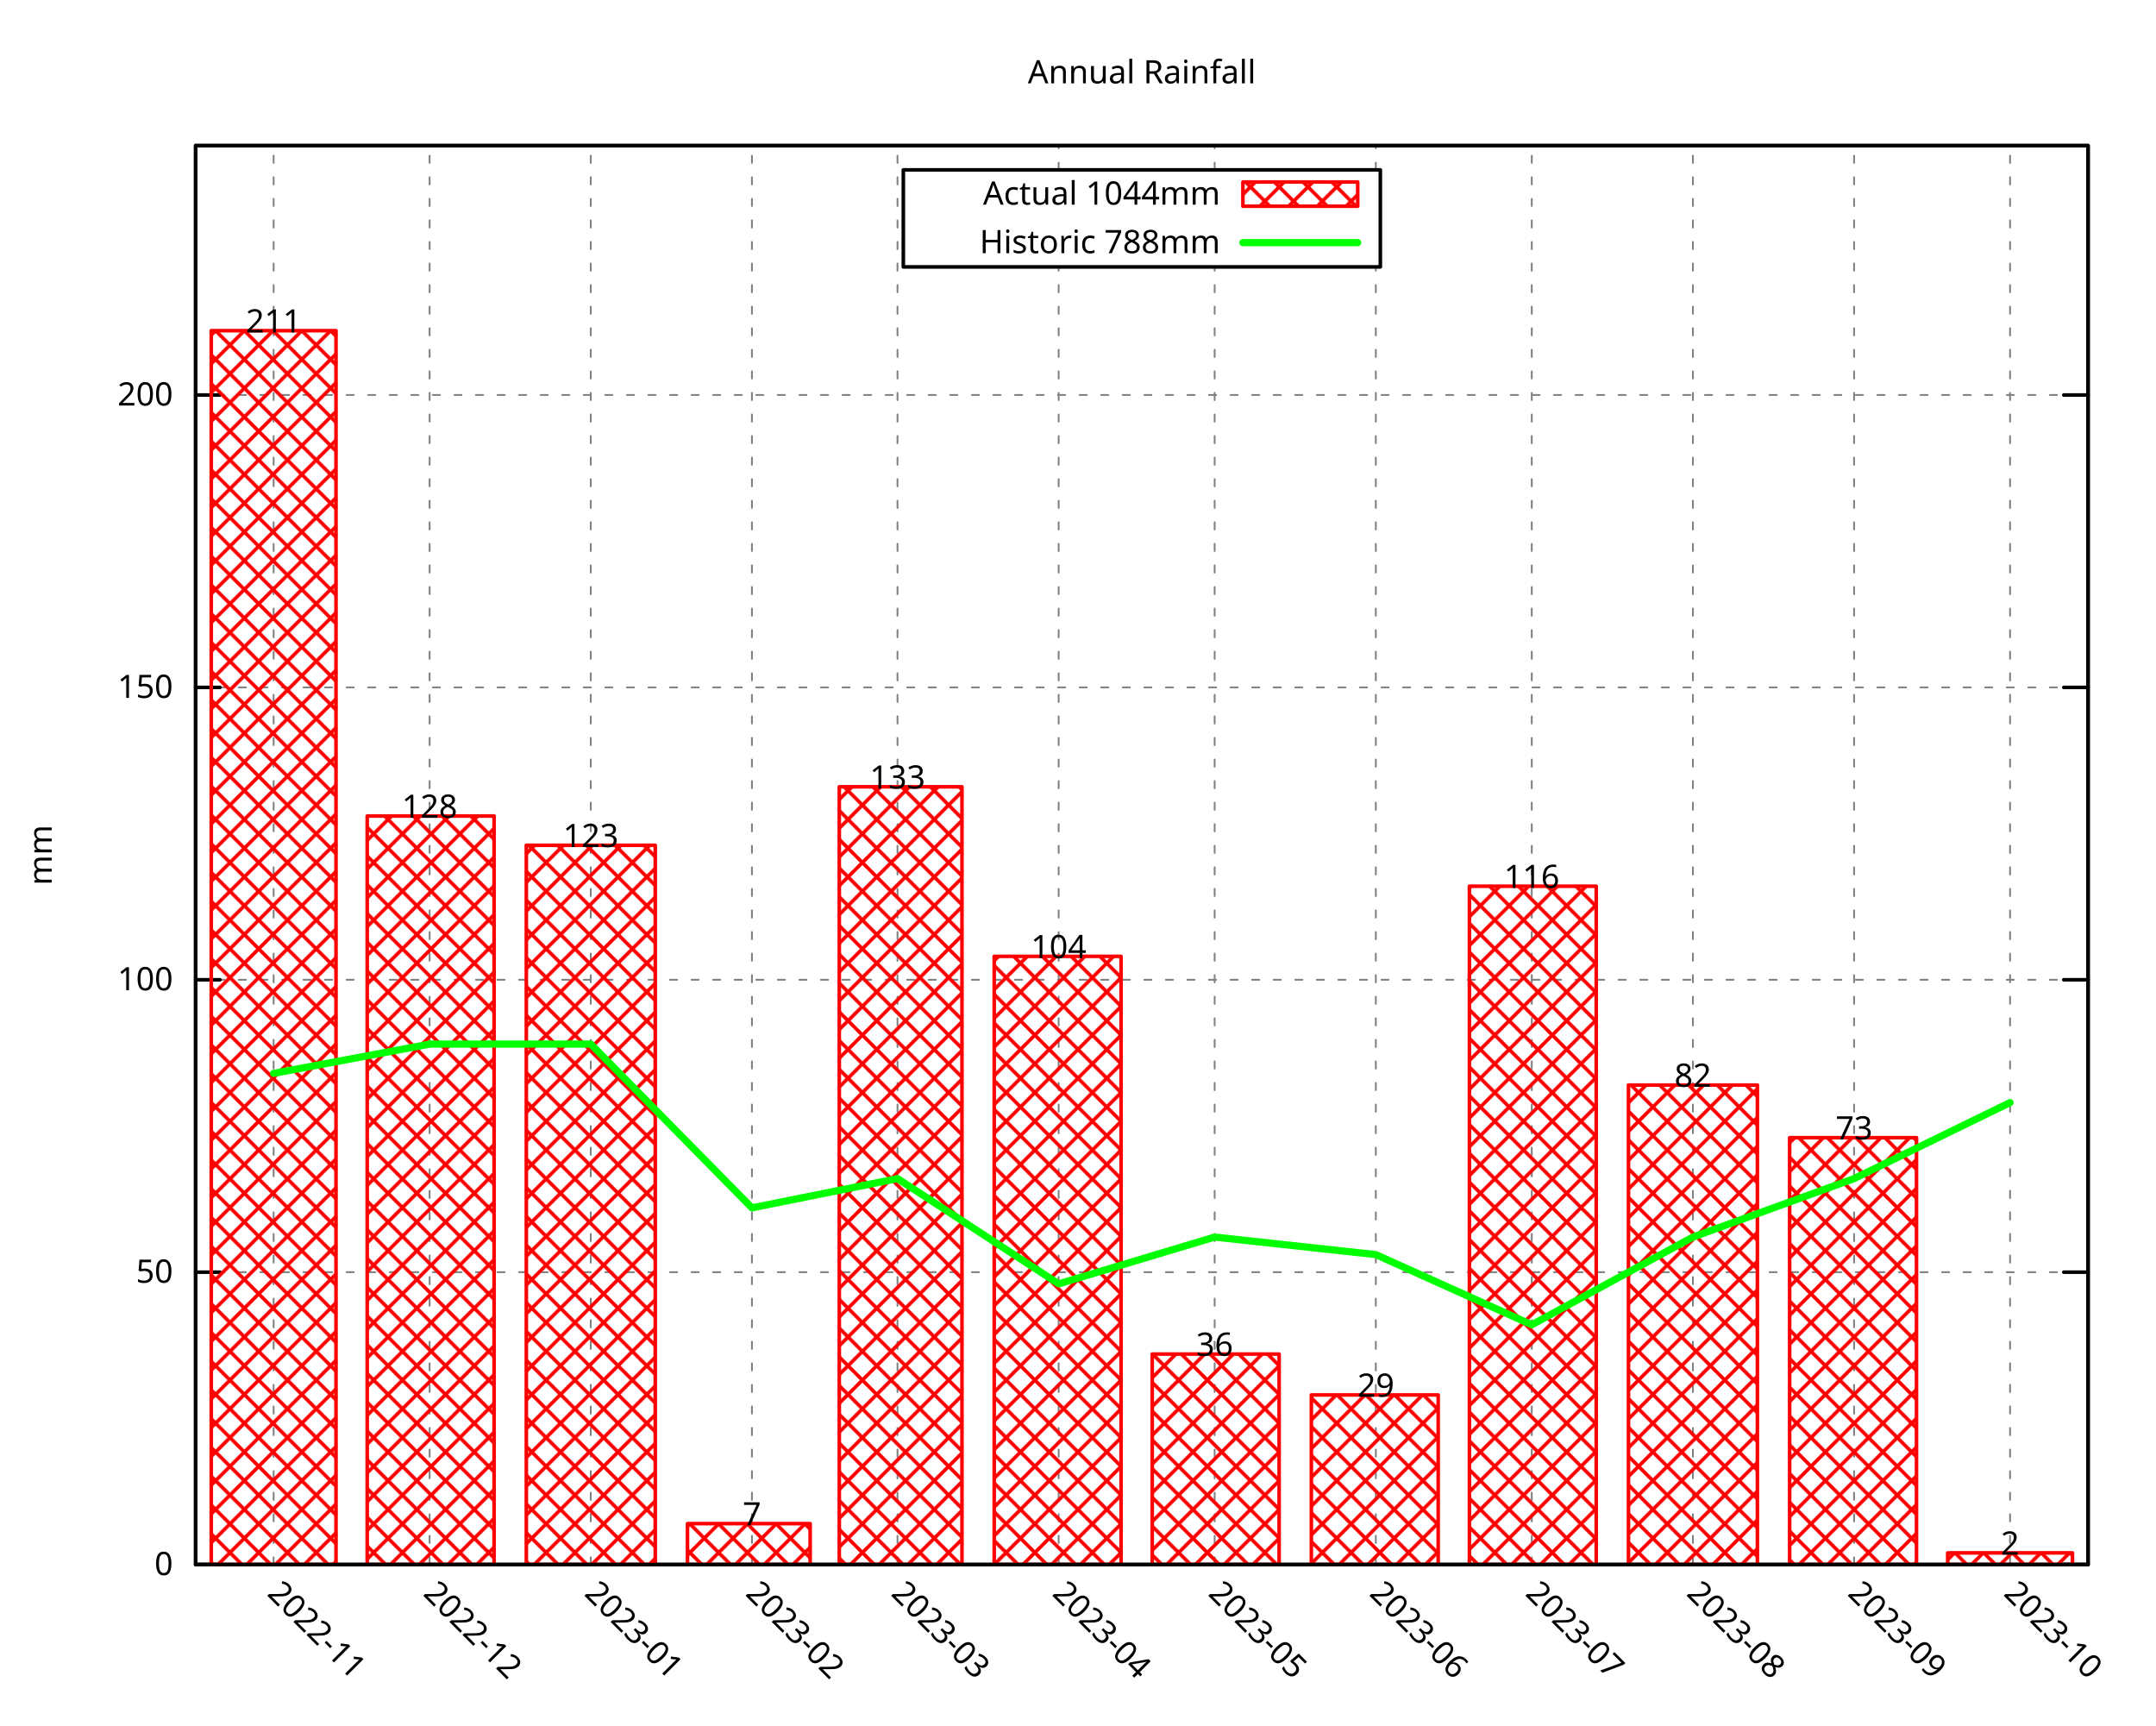
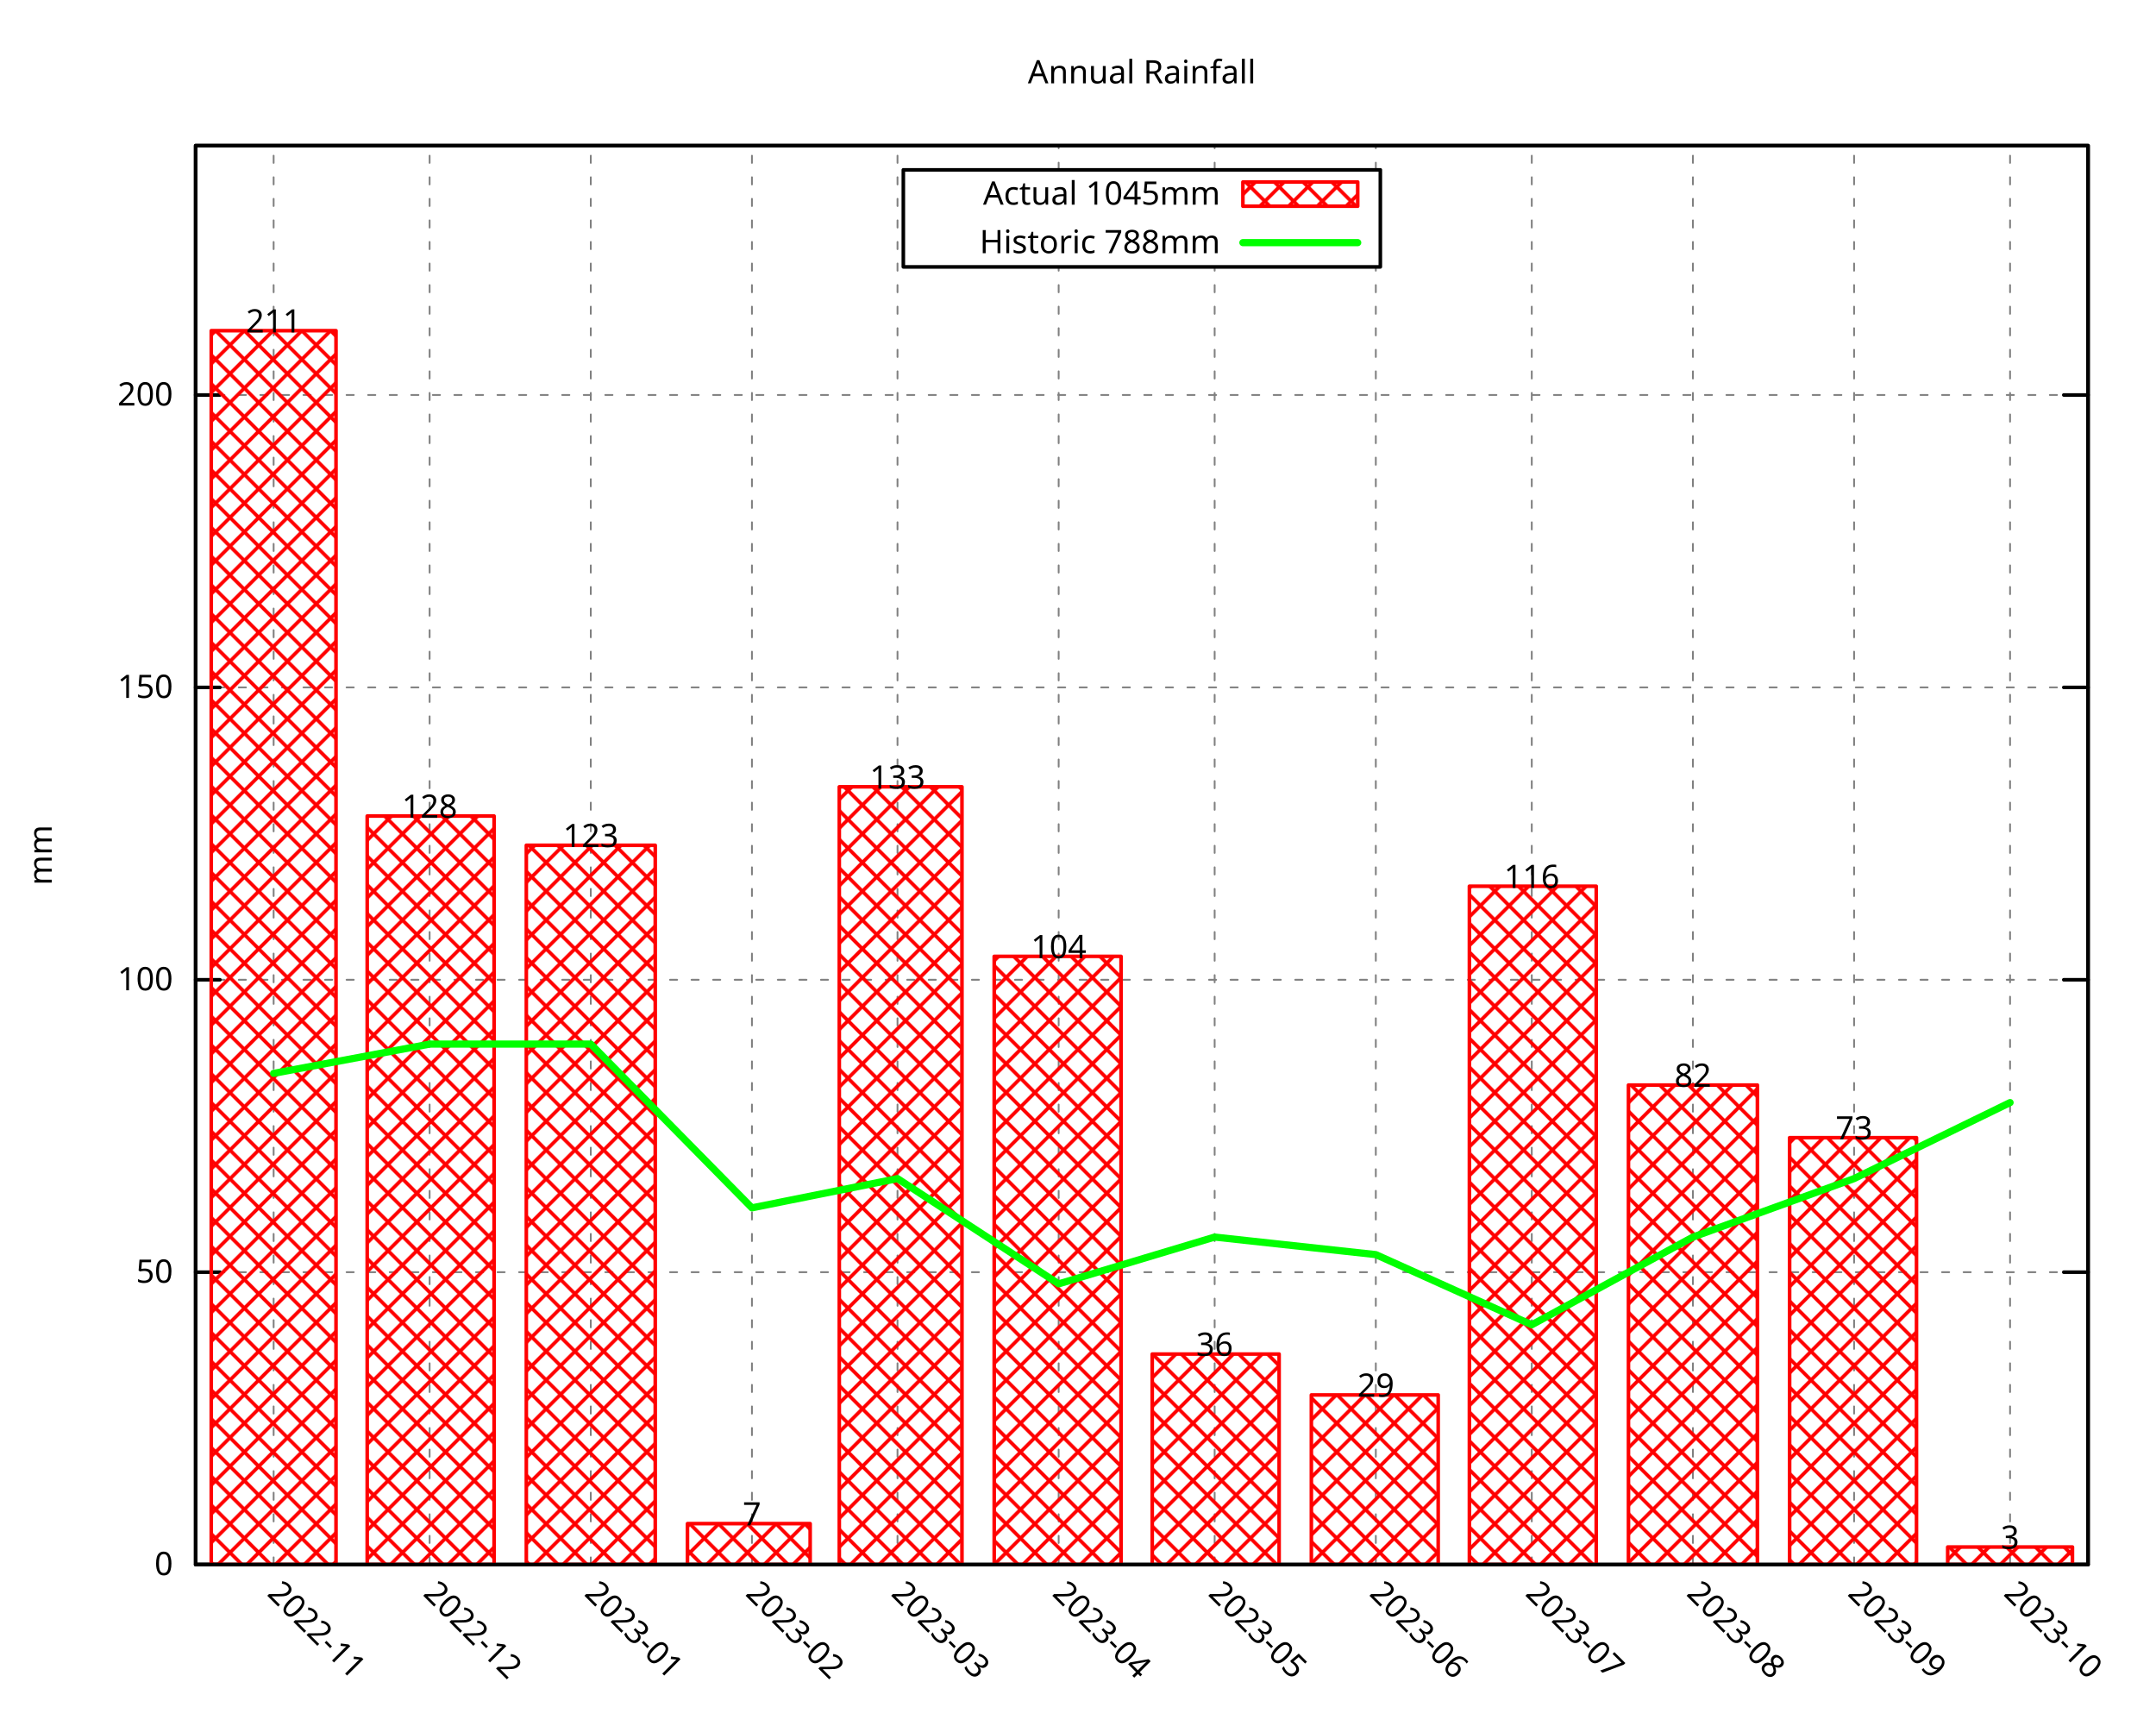
<svg xmlns="http://www.w3.org/2000/svg" xmlns:xlink="http://www.w3.org/1999/xlink" width="600" height="480" viewBox="0 0 600 480">
  <g id="gnuplot_canvas">
    <rect x="0" y="0" width="600" height="480" fill="none" />
    <defs>
      <circle id="gpDot" r="0.5" stroke-width="0.5" stroke="currentColor" />
      <path id="gpPt0" stroke-width="0.296" stroke="currentColor" d="M-1,0 h2 M0,-1 v2" />
      <path id="gpPt1" stroke-width="0.296" stroke="currentColor" d="M-1,-1 L1,1 M1,-1 L-1,1" />
      <path id="gpPt2" stroke-width="0.296" stroke="currentColor" d="M-1,0 L1,0 M0,-1 L0,1 M-1,-1 L1,1 M-1,1 L1,-1" />
      <rect id="gpPt3" stroke-width="0.296" stroke="currentColor" x="-1" y="-1" width="2" height="2" />
      <rect id="gpPt4" stroke-width="0.296" stroke="currentColor" fill="currentColor" x="-1" y="-1" width="2" height="2" />
      <circle id="gpPt5" stroke-width="0.296" stroke="currentColor" cx="0" cy="0" r="1" />
      <use xlink:href="#gpPt5" id="gpPt6" fill="currentColor" stroke="none" />
      <path id="gpPt7" stroke-width="0.296" stroke="currentColor" d="M0,-1.33 L-1.33,0.67 L1.33,0.67 z" />
      <use xlink:href="#gpPt7" id="gpPt8" fill="currentColor" stroke="none" />
      <use xlink:href="#gpPt7" id="gpPt9" stroke="currentColor" transform="rotate(180)" />
      <use xlink:href="#gpPt9" id="gpPt10" fill="currentColor" stroke="none" />
      <use xlink:href="#gpPt3" id="gpPt11" stroke="currentColor" transform="rotate(45)" />
      <use xlink:href="#gpPt11" id="gpPt12" fill="currentColor" stroke="none" />
      <path id="gpPt13" stroke-width="0.296" stroke="currentColor" d="M0,1.330 L1.265,0.411 L0.782,-1.067 L-0.782,-1.076 L-1.265,0.411 z" />
      <use xlink:href="#gpPt13" id="gpPt14" fill="currentColor" stroke="none" />
      <filter id="textbox" filterUnits="objectBoundingBox" x="0" y="0" height="1" width="1">
        <feFlood flood-color="white" flood-opacity="1" result="bgnd" />
        <feComposite in="SourceGraphic" in2="bgnd" operator="atop" />
      </filter>
      <filter id="greybox" filterUnits="objectBoundingBox" x="0" y="0" height="1" width="1">
        <feFlood flood-color="lightgrey" flood-opacity="1" result="grey" />
        <feComposite in="SourceGraphic" in2="grey" operator="atop" />
      </filter>
    </defs>
    <g fill="none" color="white" stroke="currentColor" stroke-width="1.00" stroke-linecap="round" stroke-linejoin="round">
</g>
    <g fill="none" color="black" stroke="currentColor" stroke-width="1.00" stroke-linecap="round" stroke-linejoin="round">
</g>
    <g fill="none" color="black" stroke="black" stroke-width="0.50" stroke-linecap="round" stroke-linejoin="round">
</g>
    <g fill="none" color="gray" stroke="currentColor" stroke-width="0.50" stroke-linecap="round" stroke-linejoin="round">
      <path stroke="gray" stroke-dasharray="2,4" class="gridline" d="M54.45,435.32 L581.09,435.32  " />
    </g>
    <g fill="none" color="gray" stroke="gray" stroke-width="1.00" stroke-linecap="round" stroke-linejoin="round">
</g>
    <g fill="none" color="black" stroke="currentColor" stroke-width="1.00" stroke-linecap="round" stroke-linejoin="round">
      <path stroke="black" d="M54.45,435.32 L61.20,435.32 M581.09,435.32 L574.34,435.32  " />
      <g transform="translate(48.15,438.25)" stroke="none" fill="black" font-family="Droid Sans" font-size="9.00" text-anchor="end">
        <text>
          <tspan font-family="Droid Sans"> 0</tspan>
        </text>
      </g>
    </g>
    <g fill="none" color="black" stroke="currentColor" stroke-width="1.00" stroke-linecap="round" stroke-linejoin="round">
</g>
    <g fill="none" color="black" stroke="black" stroke-width="0.50" stroke-linecap="round" stroke-linejoin="round">
</g>
    <g fill="none" color="gray" stroke="currentColor" stroke-width="0.50" stroke-linecap="round" stroke-linejoin="round">
      <path stroke="gray" stroke-dasharray="2,4" class="gridline" d="M54.45,353.97 L581.09,353.97  " />
    </g>
    <g fill="none" color="gray" stroke="gray" stroke-width="1.00" stroke-linecap="round" stroke-linejoin="round">
</g>
    <g fill="none" color="black" stroke="currentColor" stroke-width="1.00" stroke-linecap="round" stroke-linejoin="round">
      <path stroke="black" d="M54.45,353.97 L61.20,353.97 M581.09,353.97 L574.34,353.97  " />
      <g transform="translate(48.15,356.90)" stroke="none" fill="black" font-family="Droid Sans" font-size="9.00" text-anchor="end">
        <text>
          <tspan font-family="Droid Sans"> 50</tspan>
        </text>
      </g>
    </g>
    <g fill="none" color="black" stroke="currentColor" stroke-width="1.00" stroke-linecap="round" stroke-linejoin="round">
</g>
    <g fill="none" color="black" stroke="black" stroke-width="0.50" stroke-linecap="round" stroke-linejoin="round">
</g>
    <g fill="none" color="gray" stroke="currentColor" stroke-width="0.50" stroke-linecap="round" stroke-linejoin="round">
      <path stroke="gray" stroke-dasharray="2,4" class="gridline" d="M54.45,272.61 L581.09,272.61  " />
    </g>
    <g fill="none" color="gray" stroke="gray" stroke-width="1.00" stroke-linecap="round" stroke-linejoin="round">
</g>
    <g fill="none" color="black" stroke="currentColor" stroke-width="1.00" stroke-linecap="round" stroke-linejoin="round">
      <path stroke="black" d="M54.45,272.61 L61.20,272.61 M581.09,272.61 L574.34,272.61  " />
      <g transform="translate(48.15,275.54)" stroke="none" fill="black" font-family="Droid Sans" font-size="9.00" text-anchor="end">
        <text>
          <tspan font-family="Droid Sans"> 100</tspan>
        </text>
      </g>
    </g>
    <g fill="none" color="black" stroke="currentColor" stroke-width="1.00" stroke-linecap="round" stroke-linejoin="round">
</g>
    <g fill="none" color="black" stroke="black" stroke-width="0.50" stroke-linecap="round" stroke-linejoin="round">
</g>
    <g fill="none" color="gray" stroke="currentColor" stroke-width="0.50" stroke-linecap="round" stroke-linejoin="round">
      <path stroke="gray" stroke-dasharray="2,4" class="gridline" d="M54.45,191.26 L581.09,191.26  " />
    </g>
    <g fill="none" color="gray" stroke="gray" stroke-width="1.00" stroke-linecap="round" stroke-linejoin="round">
</g>
    <g fill="none" color="black" stroke="currentColor" stroke-width="1.00" stroke-linecap="round" stroke-linejoin="round">
      <path stroke="black" d="M54.45,191.26 L61.20,191.26 M581.09,191.26 L574.34,191.26  " />
      <g transform="translate(48.15,194.19)" stroke="none" fill="black" font-family="Droid Sans" font-size="9.00" text-anchor="end">
        <text>
          <tspan font-family="Droid Sans"> 150</tspan>
        </text>
      </g>
    </g>
    <g fill="none" color="black" stroke="currentColor" stroke-width="1.00" stroke-linecap="round" stroke-linejoin="round">
</g>
    <g fill="none" color="black" stroke="black" stroke-width="0.50" stroke-linecap="round" stroke-linejoin="round">
</g>
    <g fill="none" color="gray" stroke="currentColor" stroke-width="0.50" stroke-linecap="round" stroke-linejoin="round">
      <path stroke="gray" stroke-dasharray="2,4" class="gridline" d="M54.45,109.90 L581.09,109.90  " />
    </g>
    <g fill="none" color="gray" stroke="gray" stroke-width="1.00" stroke-linecap="round" stroke-linejoin="round">
</g>
    <g fill="none" color="black" stroke="currentColor" stroke-width="1.00" stroke-linecap="round" stroke-linejoin="round">
      <path stroke="black" d="M54.45,109.90 L61.20,109.90 M581.09,109.90 L574.34,109.90  " />
      <g transform="translate(48.15,112.83)" stroke="none" fill="black" font-family="Droid Sans" font-size="9.00" text-anchor="end">
        <text>
          <tspan font-family="Droid Sans"> 200</tspan>
        </text>
      </g>
    </g>
    <g fill="none" color="black" stroke="currentColor" stroke-width="1.00" stroke-linecap="round" stroke-linejoin="round">
</g>
    <g fill="none" color="black" stroke="black" stroke-width="0.50" stroke-linecap="round" stroke-linejoin="round">
</g>
    <g fill="none" color="gray" stroke="currentColor" stroke-width="0.50" stroke-linecap="round" stroke-linejoin="round">
      <path stroke="gray" stroke-dasharray="2,4" class="gridline" d="M76.15,435.32 L76.15,40.51  " />
    </g>
    <g fill="none" color="gray" stroke="gray" stroke-width="1.00" stroke-linecap="round" stroke-linejoin="round">
</g>
    <g fill="none" color="black" stroke="currentColor" stroke-width="1.00" stroke-linecap="round" stroke-linejoin="round">
      <path stroke="black" d="M76.15,435.32 M76.15,40.51  " />
      <g transform="translate(74.08,443.69) rotate(45)" stroke="none" fill="black" font-family="Droid Sans" font-size="9.00" text-anchor="start">
        <text>
          <tspan font-family="Droid Sans">2022-11</tspan>
        </text>
      </g>
    </g>
    <g fill="none" color="black" stroke="currentColor" stroke-width="1.00" stroke-linecap="round" stroke-linejoin="round">
</g>
    <g fill="none" color="black" stroke="black" stroke-width="0.50" stroke-linecap="round" stroke-linejoin="round">
</g>
    <g fill="none" color="gray" stroke="currentColor" stroke-width="0.50" stroke-linecap="round" stroke-linejoin="round">
      <path stroke="gray" stroke-dasharray="2,4" class="gridline" d="M119.56,435.32 L119.56,40.51  " />
    </g>
    <g fill="none" color="gray" stroke="gray" stroke-width="1.00" stroke-linecap="round" stroke-linejoin="round">
</g>
    <g fill="none" color="black" stroke="currentColor" stroke-width="1.00" stroke-linecap="round" stroke-linejoin="round">
      <path stroke="black" d="M119.56,435.32 M119.56,40.51  " />
      <g transform="translate(117.49,443.69) rotate(45)" stroke="none" fill="black" font-family="Droid Sans" font-size="9.00" text-anchor="start">
        <text>
          <tspan font-family="Droid Sans">2022-12</tspan>
        </text>
      </g>
    </g>
    <g fill="none" color="black" stroke="currentColor" stroke-width="1.00" stroke-linecap="round" stroke-linejoin="round">
</g>
    <g fill="none" color="black" stroke="black" stroke-width="0.50" stroke-linecap="round" stroke-linejoin="round">
</g>
    <g fill="none" color="gray" stroke="currentColor" stroke-width="0.50" stroke-linecap="round" stroke-linejoin="round">
      <path stroke="gray" stroke-dasharray="2,4" class="gridline" d="M164.41,435.32 L164.41,40.51  " />
    </g>
    <g fill="none" color="gray" stroke="gray" stroke-width="1.00" stroke-linecap="round" stroke-linejoin="round">
</g>
    <g fill="none" color="black" stroke="currentColor" stroke-width="1.00" stroke-linecap="round" stroke-linejoin="round">
      <path stroke="black" d="M164.41,435.32 M164.41,40.51  " />
      <g transform="translate(162.34,443.69) rotate(45)" stroke="none" fill="black" font-family="Droid Sans" font-size="9.00" text-anchor="start">
        <text>
          <tspan font-family="Droid Sans">2023-01</tspan>
        </text>
      </g>
    </g>
    <g fill="none" color="black" stroke="currentColor" stroke-width="1.00" stroke-linecap="round" stroke-linejoin="round">
</g>
    <g fill="none" color="black" stroke="black" stroke-width="0.50" stroke-linecap="round" stroke-linejoin="round">
</g>
    <g fill="none" color="gray" stroke="currentColor" stroke-width="0.50" stroke-linecap="round" stroke-linejoin="round">
      <path stroke="gray" stroke-dasharray="2,4" class="gridline" d="M209.26,435.32 L209.26,40.51  " />
    </g>
    <g fill="none" color="gray" stroke="gray" stroke-width="1.00" stroke-linecap="round" stroke-linejoin="round">
</g>
    <g fill="none" color="black" stroke="currentColor" stroke-width="1.00" stroke-linecap="round" stroke-linejoin="round">
      <path stroke="black" d="M209.26,435.32 M209.26,40.51  " />
      <g transform="translate(207.19,443.69) rotate(45)" stroke="none" fill="black" font-family="Droid Sans" font-size="9.00" text-anchor="start">
        <text>
          <tspan font-family="Droid Sans">2023-02</tspan>
        </text>
      </g>
    </g>
    <g fill="none" color="black" stroke="currentColor" stroke-width="1.00" stroke-linecap="round" stroke-linejoin="round">
</g>
    <g fill="none" color="black" stroke="black" stroke-width="0.50" stroke-linecap="round" stroke-linejoin="round">
</g>
    <g fill="none" color="gray" stroke="currentColor" stroke-width="0.50" stroke-linecap="round" stroke-linejoin="round">
      <path stroke="gray" stroke-dasharray="2,4" class="gridline" d="M249.77,435.32 L249.77,40.51  " />
    </g>
    <g fill="none" color="gray" stroke="gray" stroke-width="1.00" stroke-linecap="round" stroke-linejoin="round">
</g>
    <g fill="none" color="black" stroke="currentColor" stroke-width="1.00" stroke-linecap="round" stroke-linejoin="round">
      <path stroke="black" d="M249.77,435.32 M249.77,40.51  " />
      <g transform="translate(247.70,443.69) rotate(45)" stroke="none" fill="black" font-family="Droid Sans" font-size="9.00" text-anchor="start">
        <text>
          <tspan font-family="Droid Sans">2023-03</tspan>
        </text>
      </g>
    </g>
    <g fill="none" color="black" stroke="currentColor" stroke-width="1.00" stroke-linecap="round" stroke-linejoin="round">
</g>
    <g fill="none" color="black" stroke="black" stroke-width="0.50" stroke-linecap="round" stroke-linejoin="round">
</g>
    <g fill="none" color="gray" stroke="currentColor" stroke-width="0.50" stroke-linecap="round" stroke-linejoin="round">
      <path stroke="gray" stroke-dasharray="2,4" class="gridline" d="M294.62,435.32 L294.62,74.26 M294.62,47.26 L294.62,40.51  " />
    </g>
    <g fill="none" color="gray" stroke="gray" stroke-width="1.00" stroke-linecap="round" stroke-linejoin="round">
</g>
    <g fill="none" color="black" stroke="currentColor" stroke-width="1.00" stroke-linecap="round" stroke-linejoin="round">
      <path stroke="black" d="M294.62,435.32 M294.62,40.51  " />
      <g transform="translate(292.55,443.69) rotate(45)" stroke="none" fill="black" font-family="Droid Sans" font-size="9.00" text-anchor="start">
        <text>
          <tspan font-family="Droid Sans">2023-04</tspan>
        </text>
      </g>
    </g>
    <g fill="none" color="black" stroke="currentColor" stroke-width="1.00" stroke-linecap="round" stroke-linejoin="round">
</g>
    <g fill="none" color="black" stroke="black" stroke-width="0.50" stroke-linecap="round" stroke-linejoin="round">
</g>
    <g fill="none" color="gray" stroke="currentColor" stroke-width="0.50" stroke-linecap="round" stroke-linejoin="round">
      <path stroke="gray" stroke-dasharray="2,4" class="gridline" d="M338.03,435.32 L338.03,74.26 M338.03,47.26 L338.03,40.51  " />
    </g>
    <g fill="none" color="gray" stroke="gray" stroke-width="1.00" stroke-linecap="round" stroke-linejoin="round">
</g>
    <g fill="none" color="black" stroke="currentColor" stroke-width="1.00" stroke-linecap="round" stroke-linejoin="round">
      <path stroke="black" d="M338.03,435.32 M338.03,40.51  " />
      <g transform="translate(335.96,443.69) rotate(45)" stroke="none" fill="black" font-family="Droid Sans" font-size="9.00" text-anchor="start">
        <text>
          <tspan font-family="Droid Sans">2023-05</tspan>
        </text>
      </g>
    </g>
    <g fill="none" color="black" stroke="currentColor" stroke-width="1.00" stroke-linecap="round" stroke-linejoin="round">
</g>
    <g fill="none" color="black" stroke="black" stroke-width="0.50" stroke-linecap="round" stroke-linejoin="round">
</g>
    <g fill="none" color="gray" stroke="currentColor" stroke-width="0.50" stroke-linecap="round" stroke-linejoin="round">
      <path stroke="gray" stroke-dasharray="2,4" class="gridline" d="M382.88,435.32 L382.88,74.26 M382.88,47.26 L382.88,40.51  " />
    </g>
    <g fill="none" color="gray" stroke="gray" stroke-width="1.00" stroke-linecap="round" stroke-linejoin="round">
</g>
    <g fill="none" color="black" stroke="currentColor" stroke-width="1.00" stroke-linecap="round" stroke-linejoin="round">
      <path stroke="black" d="M382.88,435.32 M382.88,40.51  " />
      <g transform="translate(380.81,443.69) rotate(45)" stroke="none" fill="black" font-family="Droid Sans" font-size="9.00" text-anchor="start">
        <text>
          <tspan font-family="Droid Sans">2023-06</tspan>
        </text>
      </g>
    </g>
    <g fill="none" color="black" stroke="currentColor" stroke-width="1.00" stroke-linecap="round" stroke-linejoin="round">
</g>
    <g fill="none" color="black" stroke="black" stroke-width="0.50" stroke-linecap="round" stroke-linejoin="round">
</g>
    <g fill="none" color="gray" stroke="currentColor" stroke-width="0.50" stroke-linecap="round" stroke-linejoin="round">
      <path stroke="gray" stroke-dasharray="2,4" class="gridline" d="M426.28,435.32 L426.28,40.51  " />
    </g>
    <g fill="none" color="gray" stroke="gray" stroke-width="1.00" stroke-linecap="round" stroke-linejoin="round">
</g>
    <g fill="none" color="black" stroke="currentColor" stroke-width="1.00" stroke-linecap="round" stroke-linejoin="round">
      <path stroke="black" d="M426.28,435.32 M426.28,40.51  " />
      <g transform="translate(424.21,443.69) rotate(45)" stroke="none" fill="black" font-family="Droid Sans" font-size="9.00" text-anchor="start">
        <text>
          <tspan font-family="Droid Sans">2023-07</tspan>
        </text>
      </g>
    </g>
    <g fill="none" color="black" stroke="currentColor" stroke-width="1.00" stroke-linecap="round" stroke-linejoin="round">
</g>
    <g fill="none" color="black" stroke="black" stroke-width="0.50" stroke-linecap="round" stroke-linejoin="round">
</g>
    <g fill="none" color="gray" stroke="currentColor" stroke-width="0.50" stroke-linecap="round" stroke-linejoin="round">
      <path stroke="gray" stroke-dasharray="2,4" class="gridline" d="M471.13,435.32 L471.13,40.51  " />
    </g>
    <g fill="none" color="gray" stroke="gray" stroke-width="1.00" stroke-linecap="round" stroke-linejoin="round">
</g>
    <g fill="none" color="black" stroke="currentColor" stroke-width="1.00" stroke-linecap="round" stroke-linejoin="round">
      <path stroke="black" d="M471.13,435.32 M471.13,40.51  " />
      <g transform="translate(469.06,443.69) rotate(45)" stroke="none" fill="black" font-family="Droid Sans" font-size="9.00" text-anchor="start">
        <text>
          <tspan font-family="Droid Sans">2023-08</tspan>
        </text>
      </g>
    </g>
    <g fill="none" color="black" stroke="currentColor" stroke-width="1.00" stroke-linecap="round" stroke-linejoin="round">
</g>
    <g fill="none" color="black" stroke="black" stroke-width="0.50" stroke-linecap="round" stroke-linejoin="round">
</g>
    <g fill="none" color="gray" stroke="currentColor" stroke-width="0.50" stroke-linecap="round" stroke-linejoin="round">
      <path stroke="gray" stroke-dasharray="2,4" class="gridline" d="M515.98,435.32 L515.98,40.51  " />
    </g>
    <g fill="none" color="gray" stroke="gray" stroke-width="1.00" stroke-linecap="round" stroke-linejoin="round">
</g>
    <g fill="none" color="black" stroke="currentColor" stroke-width="1.00" stroke-linecap="round" stroke-linejoin="round">
      <path stroke="black" d="M515.98,435.32 M515.98,40.51  " />
      <g transform="translate(513.91,443.69) rotate(45)" stroke="none" fill="black" font-family="Droid Sans" font-size="9.00" text-anchor="start">
        <text>
          <tspan font-family="Droid Sans">2023-09</tspan>
        </text>
      </g>
    </g>
    <g fill="none" color="black" stroke="currentColor" stroke-width="1.00" stroke-linecap="round" stroke-linejoin="round">
</g>
    <g fill="none" color="black" stroke="black" stroke-width="0.50" stroke-linecap="round" stroke-linejoin="round">
</g>
    <g fill="none" color="gray" stroke="currentColor" stroke-width="0.50" stroke-linecap="round" stroke-linejoin="round">
      <path stroke="gray" stroke-dasharray="2,4" class="gridline" d="M559.39,435.32 L559.39,40.51  " />
    </g>
    <g fill="none" color="gray" stroke="gray" stroke-width="1.00" stroke-linecap="round" stroke-linejoin="round">
</g>
    <g fill="none" color="black" stroke="currentColor" stroke-width="1.00" stroke-linecap="round" stroke-linejoin="round">
      <path stroke="black" d="M559.39,435.32 M559.39,40.51  " />
      <g transform="translate(557.32,443.69) rotate(45)" stroke="none" fill="black" font-family="Droid Sans" font-size="9.00" text-anchor="start">
        <text>
          <tspan font-family="Droid Sans">2023-10</tspan>
        </text>
      </g>
    </g>
    <g fill="none" color="black" stroke="currentColor" stroke-width="1.00" stroke-linecap="round" stroke-linejoin="round">
</g>
    <g fill="none" color="black" stroke="currentColor" stroke-width="1.00" stroke-linecap="round" stroke-linejoin="round">
      <path stroke="black" d="M54.45,40.51 L54.45,435.32 L581.09,435.32 L581.09,40.51 L54.45,40.51 Z  " />
    </g>
    <g fill="none" color="black" stroke="currentColor" stroke-width="1.00" stroke-linecap="round" stroke-linejoin="round">
      <g transform="translate(14.39,237.92) rotate(270)" stroke="none" fill="black" font-family="Droid Sans" font-size="9.00" text-anchor="middle">
        <text>
          <tspan font-family="Droid Sans">mm</tspan>
        </text>
      </g>
    </g>
    <g fill="none" color="black" stroke="currentColor" stroke-width="1.00" stroke-linecap="round" stroke-linejoin="round">
</g>
    <g fill="none" color="black" stroke="currentColor" stroke-width="1.00" stroke-linecap="round" stroke-linejoin="round">
      <path stroke="black" d="M251.39,74.26 L251.39,47.26 L384.14,47.26 L384.14,74.26 L251.39,74.26 Z  " />
    </g>
    <g id="gnuplot_plot_1">
      <g fill="none" color="black" stroke="currentColor" stroke-width="1.00" stroke-linecap="round" stroke-linejoin="round">
        <g transform="translate(339.59,56.94)" stroke="none" fill="black" font-family="Droid Sans" font-size="9.00" text-anchor="end">
          <text>
-             <tspan font-family="Droid Sans">Actual 1044mm</tspan>
+             <tspan font-family="Droid Sans">Actual 1045mm</tspan>
          </text>
        </g>
      </g>
      <g fill="none" color="black" stroke="currentColor" stroke-width="1.00" stroke-linecap="round" stroke-linejoin="round">
        <defs>
          <pattern id="gpPat1" patternUnits="userSpaceOnUse" x="0" y="0" width="8" height="8">
            <path style="fill:none; stroke:rgb(255,0,0)" d="M0,0 L8,8 M0,8 L8,0" />
          </pattern>
        </defs>
        <g stroke="none" shape-rendering="crispEdges">
          <polygon fill="url(#gpPat1)" points="345.89,57.38 377.84,57.38 377.84,50.63 345.89,50.63 " />
        </g>
        <path stroke="rgb(255,   0,   0)" d="M345.89,57.38 L377.84,57.38 L377.84,50.64 L345.89,50.64 L345.89,57.38 Z  " />
      </g>
      <g fill="none" color="black" stroke="currentColor" stroke-width="1.00" stroke-linecap="round" stroke-linejoin="round">
        <defs>
          <pattern id="gpPat2" patternUnits="userSpaceOnUse" x="0" y="0" width="8" height="8">
            <path style="fill:none; stroke:rgb(255,0,0)" d="M0,0 L8,8 M0,8 L8,0" />
          </pattern>
        </defs>
        <g stroke="none" shape-rendering="crispEdges">
          <polygon fill="url(#gpPat2)" points="58.79,435.32 93.52,435.32 93.52,92.00 58.79,92.00 " />
        </g>
        <path stroke="rgb(255,   0,   0)" d="M58.79,435.32 L58.79,92.01 L93.51,92.01 L93.51,435.32 L58.79,435.32 Z  " />
        <g stroke="none" shape-rendering="crispEdges">
          <polygon fill="url(#gpPat2)" points="102.19,435.32 137.51,435.32 137.51,227.04 102.19,227.04 " />
        </g>
        <path stroke="rgb(255,   0,   0)" d="M102.19,435.32 L102.19,227.05 L137.50,227.05 L137.50,435.32 L102.19,435.32 Z  " />
        <g stroke="none" shape-rendering="crispEdges">
          <polygon fill="url(#gpPat2)" points="146.47,435.32 182.36,435.32 182.36,235.18 146.47,235.18 " />
        </g>
        <path stroke="rgb(255,   0,   0)" d="M146.47,435.32 L146.47,235.19 L182.35,235.19 L182.35,435.32 L146.47,435.32 Z  " />
        <g stroke="none" shape-rendering="crispEdges">
          <polygon fill="url(#gpPat2)" points="191.32,435.32 225.47,435.32 225.47,423.92 191.32,423.92 " />
        </g>
        <path stroke="rgb(255,   0,   0)" d="M191.32,435.32 L191.32,423.93 L225.46,423.93 L225.46,435.32 L191.32,435.32 Z  " />
        <g stroke="none" shape-rendering="crispEdges">
          <polygon fill="url(#gpPat2)" points="233.57,435.32 267.72,435.32 267.72,218.91 233.57,218.91 " />
        </g>
        <path stroke="rgb(255,   0,   0)" d="M233.57,435.32 L233.57,218.92 L267.71,218.92 L267.71,435.32 L233.57,435.32 Z  " />
        <g stroke="none" shape-rendering="crispEdges">
          <polygon fill="url(#gpPat2)" points="276.68,435.32 311.99,435.32 311.99,266.09 276.68,266.09 " />
        </g>
        <path stroke="rgb(255,   0,   0)" d="M276.68,435.32 L276.68,266.10 L311.98,266.10 L311.98,435.32 L276.68,435.32 Z  " />
        <g stroke="none" shape-rendering="crispEdges">
          <polygon fill="url(#gpPat2)" points="320.66,435.32 355.98,435.32 355.98,376.74 320.66,376.74 " />
        </g>
        <path stroke="rgb(255,   0,   0)" d="M320.66,435.32 L320.66,376.75 L355.97,376.75 L355.97,435.32 L320.66,435.32 Z  " />
        <g stroke="none" shape-rendering="crispEdges">
          <polygon fill="url(#gpPat2)" points="364.94,435.32 400.25,435.32 400.25,388.12 364.94,388.12 " />
        </g>
        <path stroke="rgb(255,   0,   0)" d="M364.94,435.32 L364.94,388.13 L400.24,388.13 L400.24,435.32 L364.94,435.32 Z  " />
        <g stroke="none" shape-rendering="crispEdges">
          <polygon fill="url(#gpPat2)" points="408.92,435.32 444.23,435.32 444.23,246.57 408.92,246.57 " />
        </g>
        <path stroke="rgb(255,   0,   0)" d="M408.92,435.32 L408.92,246.58 L444.22,246.58 L444.22,435.32 L408.92,435.32 Z  " />
        <g stroke="none" shape-rendering="crispEdges">
          <polygon fill="url(#gpPat2)" points="453.19,435.32 489.08,435.32 489.08,301.89 453.19,301.89 " />
        </g>
        <path stroke="rgb(255,   0,   0)" d="M453.19,435.32 L453.19,301.90 L489.07,301.90 L489.07,435.32 L453.19,435.32 Z  " />
        <g stroke="none" shape-rendering="crispEdges">
          <polygon fill="url(#gpPat2)" points="498.04,435.32 533.36,435.32 533.36,316.53 498.04,316.53 " />
        </g>
        <path stroke="rgb(255,   0,   0)" d="M498.04,435.32 L498.04,316.54 L533.35,316.54 L533.35,435.32 L498.04,435.32 Z  " />
        <g stroke="none" shape-rendering="crispEdges">
-           <polygon fill="url(#gpPat2)" points="542.03,435.32 576.76,435.32 576.76,432.06 542.03,432.06 " />
-         </g>
-         <path stroke="rgb(255,   0,   0)" d="M542.03,435.32 L542.03,432.07 L576.75,432.07 L576.75,435.32 L542.03,435.32 Z  " />
+           <polygon fill="url(#gpPat2)" points="542.03,435.32 576.76,435.32 576.76,430.43 542.03,430.43 " />
+         </g>
+         <path stroke="rgb(255,   0,   0)" d="M542.03,435.32 L542.03,430.44 L576.75,430.44 L576.75,435.32 L542.03,435.32 Z  " />
      </g>
    </g>
    <g id="gnuplot_plot_2" fill="none">
      <g fill="none" color="black" stroke="currentColor" stroke-width="1.00" stroke-linecap="round" stroke-linejoin="round">
        <g transform="translate(76.15,92.50)" stroke="none" fill="black" font-family="Droid Sans" font-size="9.00" text-anchor="middle">
          <text>
            <tspan font-family="Droid Sans">211</tspan>
          </text>
        </g>
        <g transform="translate(119.56,227.54)" stroke="none" fill="black" font-family="Droid Sans" font-size="9.00" text-anchor="middle">
          <text>
            <tspan font-family="Droid Sans">128</tspan>
          </text>
        </g>
        <g transform="translate(164.41,235.68)" stroke="none" fill="black" font-family="Droid Sans" font-size="9.00" text-anchor="middle">
          <text>
            <tspan font-family="Droid Sans">123</tspan>
          </text>
        </g>
        <g transform="translate(209.26,424.42)" stroke="none" fill="black" font-family="Droid Sans" font-size="9.00" text-anchor="middle">
          <text>
            <tspan font-family="Droid Sans">7</tspan>
          </text>
        </g>
        <g transform="translate(249.77,219.41)" stroke="none" fill="black" font-family="Droid Sans" font-size="9.00" text-anchor="middle">
          <text>
            <tspan font-family="Droid Sans">133</tspan>
          </text>
        </g>
        <g transform="translate(294.62,266.59)" stroke="none" fill="black" font-family="Droid Sans" font-size="9.00" text-anchor="middle">
          <text>
            <tspan font-family="Droid Sans">104</tspan>
          </text>
        </g>
        <g transform="translate(338.03,377.23)" stroke="none" fill="black" font-family="Droid Sans" font-size="9.00" text-anchor="middle">
          <text>
            <tspan font-family="Droid Sans">36</tspan>
          </text>
        </g>
        <g transform="translate(382.88,388.62)" stroke="none" fill="black" font-family="Droid Sans" font-size="9.00" text-anchor="middle">
          <text>
            <tspan font-family="Droid Sans">29</tspan>
          </text>
        </g>
        <g transform="translate(426.28,247.07)" stroke="none" fill="black" font-family="Droid Sans" font-size="9.00" text-anchor="middle">
          <text>
            <tspan font-family="Droid Sans">116</tspan>
          </text>
        </g>
        <g transform="translate(471.13,302.39)" stroke="none" fill="black" font-family="Droid Sans" font-size="9.00" text-anchor="middle">
          <text>
            <tspan font-family="Droid Sans">82</tspan>
          </text>
        </g>
        <g transform="translate(515.98,317.03)" stroke="none" fill="black" font-family="Droid Sans" font-size="9.00" text-anchor="middle">
          <text>
            <tspan font-family="Droid Sans">73</tspan>
          </text>
        </g>
-         <g transform="translate(559.39,432.56)" stroke="none" fill="black" font-family="Droid Sans" font-size="9.00" text-anchor="middle">
-           <text>
-             <tspan font-family="Droid Sans">2</tspan>
+         <g transform="translate(559.39,430.93)" stroke="none" fill="black" font-family="Droid Sans" font-size="9.00" text-anchor="middle">
+           <text>
+             <tspan font-family="Droid Sans">3</tspan>
          </text>
        </g>
      </g>
    </g>
    <g id="gnuplot_plot_3">
      <g fill="none" color="white" stroke="black" stroke-width="2.00" stroke-linecap="round" stroke-linejoin="round">
</g>
      <g fill="none" color="black" stroke="currentColor" stroke-width="2.00" stroke-linecap="round" stroke-linejoin="round">
        <g transform="translate(339.59,70.44)" stroke="none" fill="black" font-family="Droid Sans" font-size="9.00" text-anchor="end">
          <text>
            <tspan font-family="Droid Sans">Historic 788mm</tspan>
          </text>
        </g>
      </g>
      <g fill="none" color="black" stroke="currentColor" stroke-width="2.00" stroke-linecap="round" stroke-linejoin="round">
        <path stroke="rgb(  0, 255,   0)" d="M345.89,67.51 L377.84,67.51 M76.15,298.65 L119.56,290.51 L164.41,290.51 L209.26,336.07 L249.77,327.93 L294.62,357.22   L338.03,344.20 L382.88,349.08 L426.28,368.61 L471.13,344.20 L515.98,327.93 L559.39,306.78  " />
      </g>
    </g>
    <g fill="none" color="black" stroke="currentColor" stroke-width="2.00" stroke-linecap="round" stroke-linejoin="round">
</g>
    <g fill="none" color="black" stroke="black" stroke-width="1.00" stroke-linecap="round" stroke-linejoin="round">
</g>
    <g fill="none" color="black" stroke="currentColor" stroke-width="1.00" stroke-linecap="round" stroke-linejoin="round">
      <path stroke="black" d="M54.45,40.51 L54.45,435.32 L581.09,435.32 L581.09,40.51 L54.45,40.51 Z  " />
    </g>
    <g fill="none" color="black" stroke="currentColor" stroke-width="1.00" stroke-linecap="round" stroke-linejoin="round">
      <g transform="translate(317.77,23.19)" stroke="none" fill="black" font-family="Droid Sans" font-size="9.00" text-anchor="middle">
        <text>
          <tspan font-family="Droid Sans">Annual Rainfall</tspan>
        </text>
      </g>
    </g>
    <g fill="none" color="black" stroke="currentColor" stroke-width="1.00" stroke-linecap="round" stroke-linejoin="round">
</g>
  </g>
</svg>
